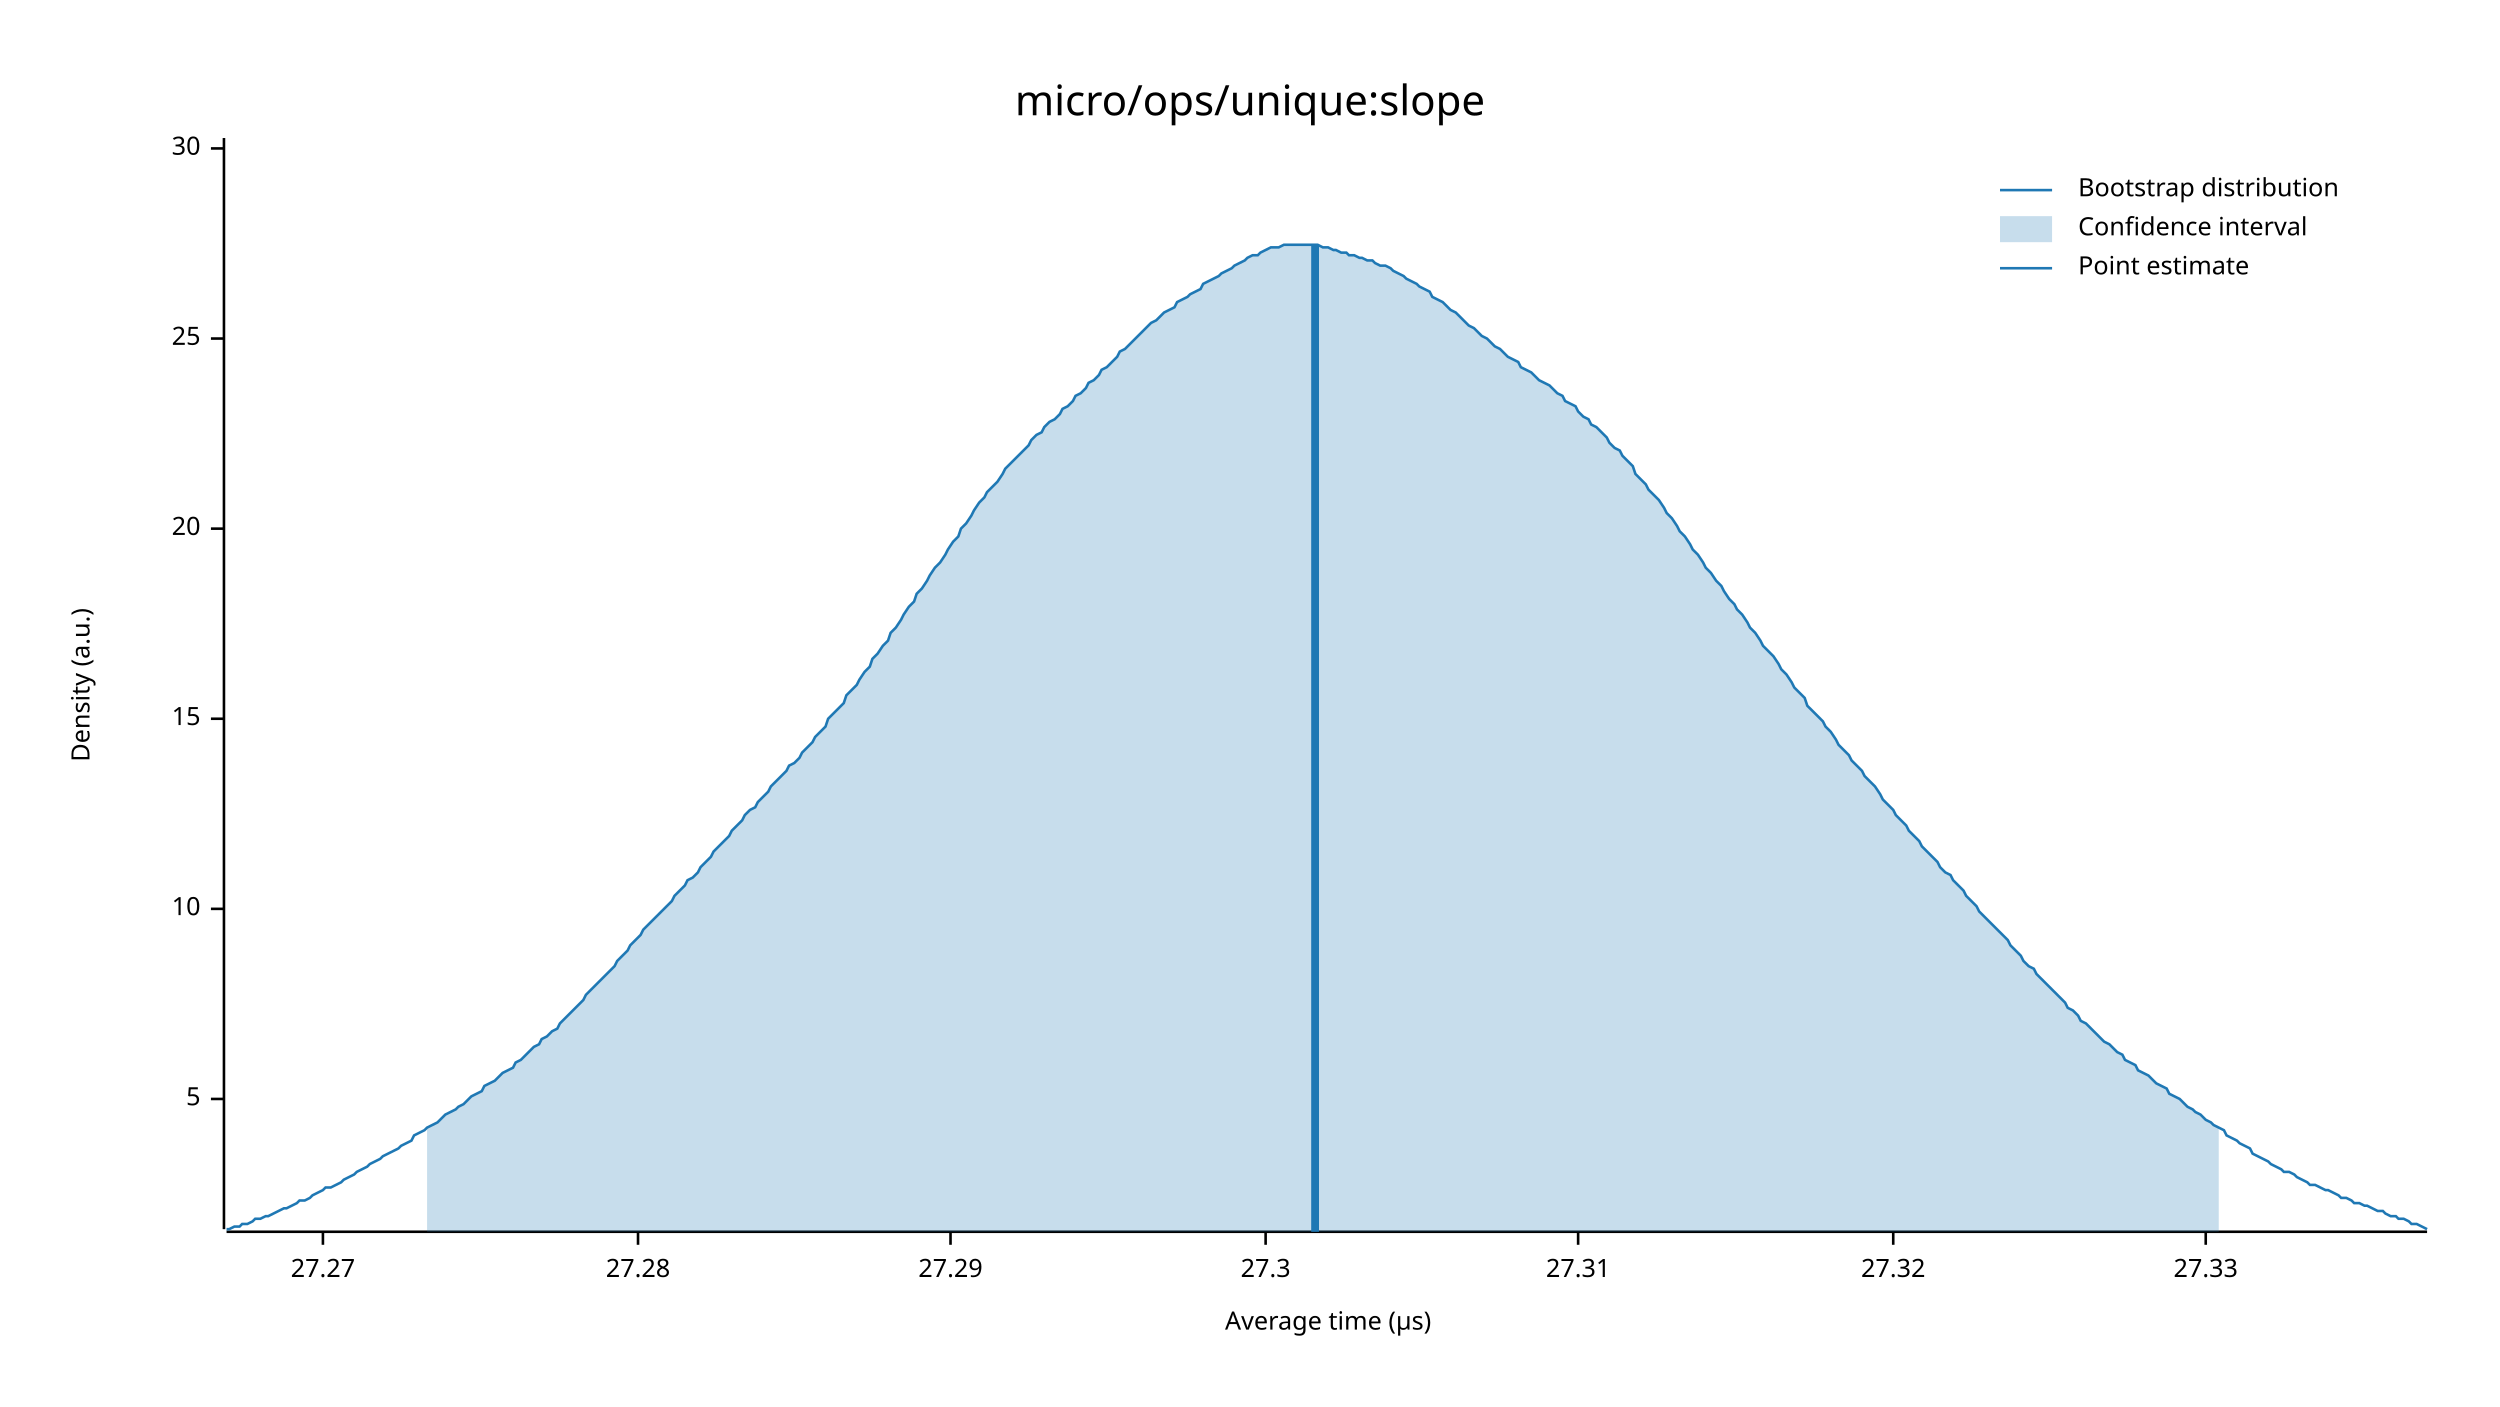
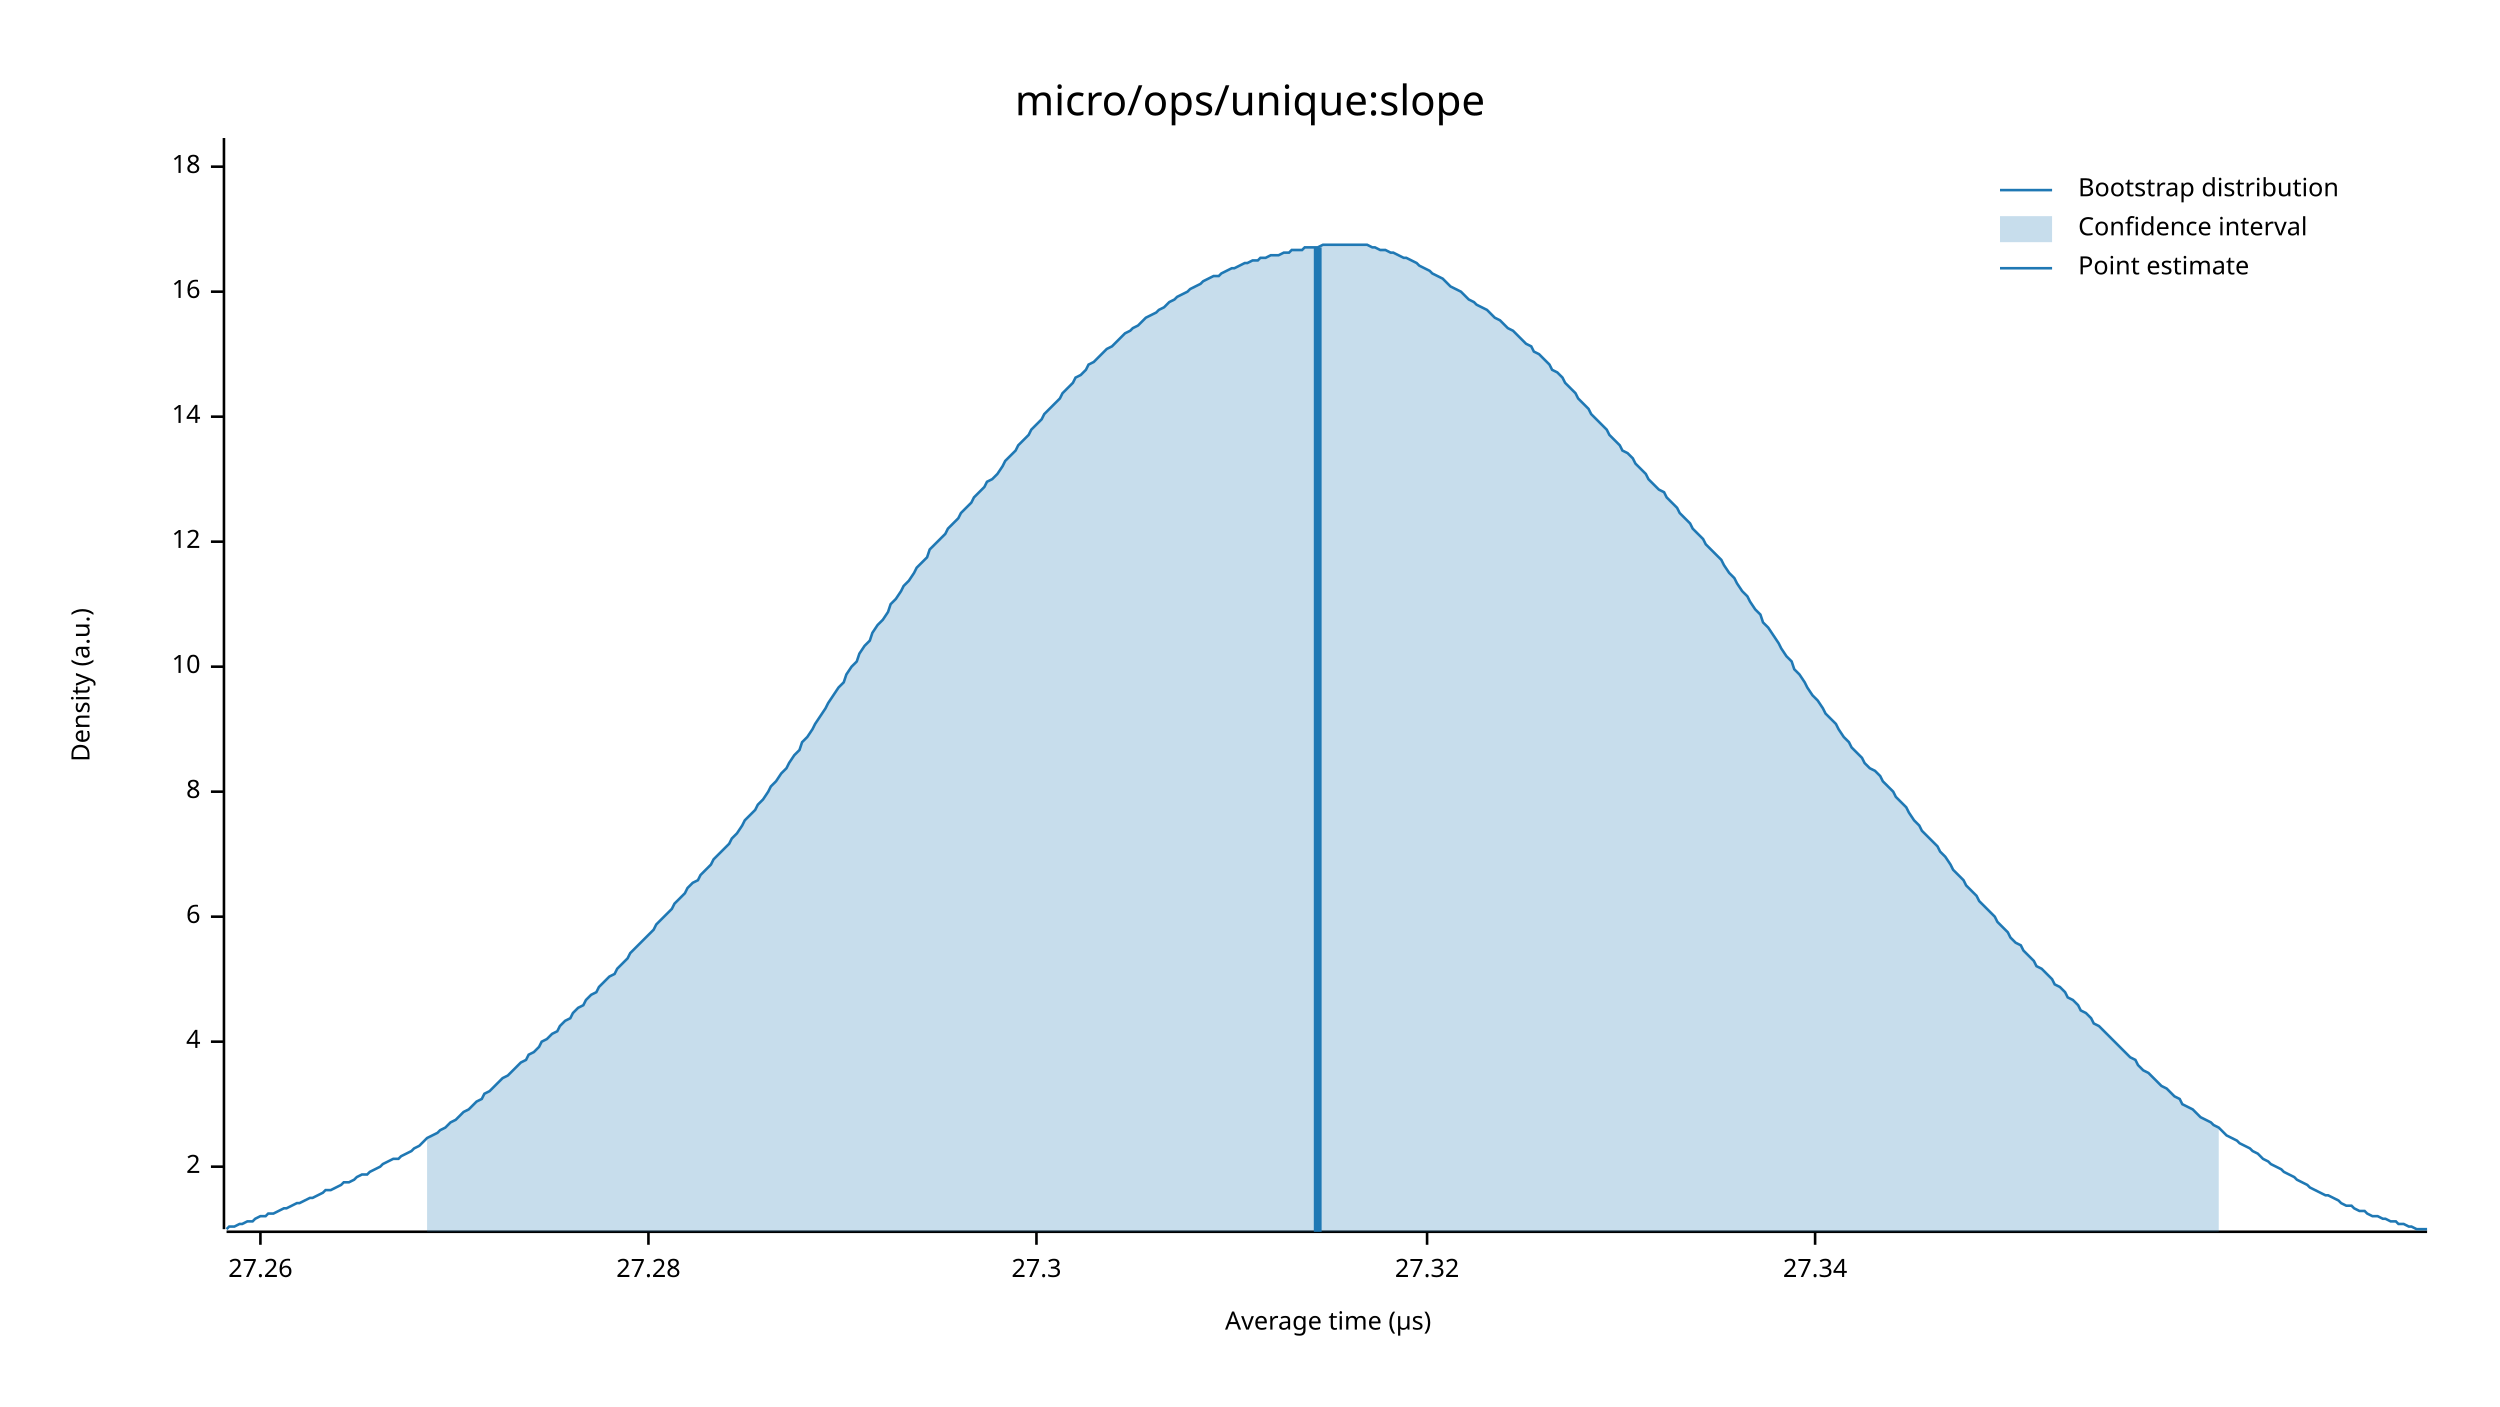
<svg xmlns="http://www.w3.org/2000/svg" width="960" height="540" viewBox="0 0 960 540">
  <text x="480" y="32" dy="0.76em" text-anchor="middle" font-family="sans-serif" font-size="16.129" opacity="1" fill="#000000">
micro/ops/unique:slope
</text>
  <text x="27" y="263" dy="0.76em" text-anchor="middle" font-family="sans-serif" font-size="9.677" opacity="1" fill="#000000" transform="rotate(270, 27, 263)">
Density (a.u.)
</text>
  <text x="510" y="513" dy="-0.5ex" text-anchor="middle" font-family="sans-serif" font-size="9.677" opacity="1" fill="#000000">
Average time (µs)
</text>
  <polyline fill="none" opacity="1" stroke="#000000" stroke-width="1" points="86,53 86,472 " />
-   <text x="77" y="422" dy="0.5ex" text-anchor="end" font-family="sans-serif" font-size="9.677" opacity="1" fill="#000000">
- 5
+   <text x="77" y="448" dy="0.5ex" text-anchor="end" font-family="sans-serif" font-size="9.677" opacity="1" fill="#000000">
+ 2
</text>
-   <polyline fill="none" opacity="1" stroke="#000000" stroke-width="1" points="81,422 86,422 " />
-   <text x="77" y="349" dy="0.5ex" text-anchor="end" font-family="sans-serif" font-size="9.677" opacity="1" fill="#000000">
+   <polyline fill="none" opacity="1" stroke="#000000" stroke-width="1" points="81,448 86,448 " />
+   <text x="77" y="400" dy="0.5ex" text-anchor="end" font-family="sans-serif" font-size="9.677" opacity="1" fill="#000000">
+ 4
+ </text>
+   <polyline fill="none" opacity="1" stroke="#000000" stroke-width="1" points="81,400 86,400 " />
+   <text x="77" y="352" dy="0.5ex" text-anchor="end" font-family="sans-serif" font-size="9.677" opacity="1" fill="#000000">
+ 6
+ </text>
+   <polyline fill="none" opacity="1" stroke="#000000" stroke-width="1" points="81,352 86,352 " />
+   <text x="77" y="304" dy="0.5ex" text-anchor="end" font-family="sans-serif" font-size="9.677" opacity="1" fill="#000000">
+ 8
+ </text>
+   <polyline fill="none" opacity="1" stroke="#000000" stroke-width="1" points="81,304 86,304 " />
+   <text x="77" y="256" dy="0.5ex" text-anchor="end" font-family="sans-serif" font-size="9.677" opacity="1" fill="#000000">
10
</text>
-   <polyline fill="none" opacity="1" stroke="#000000" stroke-width="1" points="81,349 86,349 " />
-   <text x="77" y="276" dy="0.5ex" text-anchor="end" font-family="sans-serif" font-size="9.677" opacity="1" fill="#000000">
- 15
+   <polyline fill="none" opacity="1" stroke="#000000" stroke-width="1" points="81,256 86,256 " />
+   <text x="77" y="208" dy="0.5ex" text-anchor="end" font-family="sans-serif" font-size="9.677" opacity="1" fill="#000000">
+ 12
</text>
-   <polyline fill="none" opacity="1" stroke="#000000" stroke-width="1" points="81,276 86,276 " />
-   <text x="77" y="203" dy="0.5ex" text-anchor="end" font-family="sans-serif" font-size="9.677" opacity="1" fill="#000000">
- 20
+   <polyline fill="none" opacity="1" stroke="#000000" stroke-width="1" points="81,208 86,208 " />
+   <text x="77" y="160" dy="0.5ex" text-anchor="end" font-family="sans-serif" font-size="9.677" opacity="1" fill="#000000">
+ 14
</text>
-   <polyline fill="none" opacity="1" stroke="#000000" stroke-width="1" points="81,203 86,203 " />
-   <text x="77" y="130" dy="0.5ex" text-anchor="end" font-family="sans-serif" font-size="9.677" opacity="1" fill="#000000">
- 25
+   <polyline fill="none" opacity="1" stroke="#000000" stroke-width="1" points="81,160 86,160 " />
+   <text x="77" y="112" dy="0.5ex" text-anchor="end" font-family="sans-serif" font-size="9.677" opacity="1" fill="#000000">
+ 16
</text>
-   <polyline fill="none" opacity="1" stroke="#000000" stroke-width="1" points="81,130 86,130 " />
-   <text x="77" y="57" dy="0.5ex" text-anchor="end" font-family="sans-serif" font-size="9.677" opacity="1" fill="#000000">
- 30
+   <polyline fill="none" opacity="1" stroke="#000000" stroke-width="1" points="81,112 86,112 " />
+   <text x="77" y="64" dy="0.5ex" text-anchor="end" font-family="sans-serif" font-size="9.677" opacity="1" fill="#000000">
+ 18
</text>
-   <polyline fill="none" opacity="1" stroke="#000000" stroke-width="1" points="81,57 86,57 " />
+   <polyline fill="none" opacity="1" stroke="#000000" stroke-width="1" points="81,64 86,64 " />
  <polyline fill="none" opacity="1" stroke="#000000" stroke-width="1" points="87,473 932,473 " />
-   <text x="124" y="483" dy="0.76em" text-anchor="middle" font-family="sans-serif" font-size="9.677" opacity="1" fill="#000000">
- 27.27
+   <text x="100" y="483" dy="0.76em" text-anchor="middle" font-family="sans-serif" font-size="9.677" opacity="1" fill="#000000">
+ 27.26
</text>
-   <polyline fill="none" opacity="1" stroke="#000000" stroke-width="1" points="124,473 124,478 " />
-   <text x="245" y="483" dy="0.76em" text-anchor="middle" font-family="sans-serif" font-size="9.677" opacity="1" fill="#000000">
+   <polyline fill="none" opacity="1" stroke="#000000" stroke-width="1" points="100,473 100,478 " />
+   <text x="249" y="483" dy="0.76em" text-anchor="middle" font-family="sans-serif" font-size="9.677" opacity="1" fill="#000000">
27.28
</text>
-   <polyline fill="none" opacity="1" stroke="#000000" stroke-width="1" points="245,473 245,478 " />
-   <text x="365" y="483" dy="0.76em" text-anchor="middle" font-family="sans-serif" font-size="9.677" opacity="1" fill="#000000">
- 27.29
- </text>
-   <polyline fill="none" opacity="1" stroke="#000000" stroke-width="1" points="365,473 365,478 " />
-   <text x="486" y="483" dy="0.76em" text-anchor="middle" font-family="sans-serif" font-size="9.677" opacity="1" fill="#000000">
+   <polyline fill="none" opacity="1" stroke="#000000" stroke-width="1" points="249,473 249,478 " />
+   <text x="398" y="483" dy="0.76em" text-anchor="middle" font-family="sans-serif" font-size="9.677" opacity="1" fill="#000000">
27.3
</text>
-   <polyline fill="none" opacity="1" stroke="#000000" stroke-width="1" points="486,473 486,478 " />
-   <text x="606" y="483" dy="0.76em" text-anchor="middle" font-family="sans-serif" font-size="9.677" opacity="1" fill="#000000">
- 27.31
- </text>
-   <polyline fill="none" opacity="1" stroke="#000000" stroke-width="1" points="606,473 606,478 " />
-   <text x="727" y="483" dy="0.76em" text-anchor="middle" font-family="sans-serif" font-size="9.677" opacity="1" fill="#000000">
+   <polyline fill="none" opacity="1" stroke="#000000" stroke-width="1" points="398,473 398,478 " />
+   <text x="548" y="483" dy="0.76em" text-anchor="middle" font-family="sans-serif" font-size="9.677" opacity="1" fill="#000000">
27.32
</text>
-   <polyline fill="none" opacity="1" stroke="#000000" stroke-width="1" points="727,473 727,478 " />
-   <text x="847" y="483" dy="0.76em" text-anchor="middle" font-family="sans-serif" font-size="9.677" opacity="1" fill="#000000">
- 27.33
+   <polyline fill="none" opacity="1" stroke="#000000" stroke-width="1" points="548,473 548,478 " />
+   <text x="697" y="483" dy="0.76em" text-anchor="middle" font-family="sans-serif" font-size="9.677" opacity="1" fill="#000000">
+ 27.34
</text>
-   <polyline fill="none" opacity="1" stroke="#000000" stroke-width="1" points="847,473 847,478 " />
-   <polyline fill="none" opacity="1" stroke="#1F78B4" stroke-width="1" points="87,472 88,472 90,471 92,471 93,470 95,470 97,469 98,468 100,468 102,467 103,467 105,466 107,465 109,464 110,464 112,463 114,462 115,461 117,461 119,460 120,459 122,458 124,457 125,456 127,456 129,455 131,454 132,453 134,452 136,451 137,450 139,449 141,448 142,447 144,446 146,445 147,444 149,443 151,442 153,441 154,440 156,439 158,438 159,436 161,435 163,434 164,433 166,432 168,431 169,430 171,428 173,427 175,426 176,425 178,424 180,422 181,421 183,420 185,419 186,417 188,416 190,415 191,414 193,412 195,411 197,410 198,408 200,407 202,405 203,404 205,402 207,401 208,399 210,398 212,396 214,395 215,393 217,391 219,389 220,388 222,386 224,384 225,382 227,380 229,378 230,377 232,375 234,373 236,371 237,369 239,367 241,365 242,363 244,361 246,359 247,357 249,355 251,353 252,352 254,350 256,348 258,346 259,344 261,342 263,340 264,338 266,337 268,335 269,333 271,331 273,329 274,327 276,325 278,323 280,321 281,319 283,317 285,315 286,313 288,311 290,310 291,308 293,306 295,304 296,302 298,300 300,298 302,296 303,294 305,293 307,291 308,289 310,287 312,285 313,283 315,281 317,279 318,276 320,274 322,272 324,270 325,267 327,265 329,263 330,261 332,258 334,256 335,253 337,251 339,248 341,246 342,243 344,241 346,238 347,236 349,233 351,231 352,228 354,226 356,223 357,221 359,218 361,216 363,213 364,211 366,208 368,206 369,203 371,201 373,198 374,196 376,193 378,191 379,189 381,187 383,185 385,182 386,180 388,178 390,176 391,175 393,173 395,171 396,169 398,167 400,166 401,164 403,162 405,161 407,159 408,157 410,156 412,154 413,152 415,151 417,149 418,147 420,146 422,144 423,142 425,141 427,139 429,137 430,135 432,134 434,132 435,131 437,129 439,127 440,126 442,124 444,123 445,122 447,120 449,119 451,118 452,116 454,115 456,114 457,113 459,112 461,111 462,109 464,108 466,107 468,106 469,105 471,104 473,103 474,102 476,101 478,100 479,99 481,98 483,98 484,97 486,96 488,95 490,95 491,95 493,94 495,94 496,94 498,94 500,94 501,94 503,94 505,94 506,94 508,95 510,95 512,96 513,96 515,97 517,97 518,98 520,98 522,99 523,99 525,100 527,100 528,101 530,102 532,102 534,103 535,104 537,105 539,106 540,107 542,108 544,109 545,110 547,111 549,112 550,114 552,115 554,116 556,118 557,119 559,120 561,122 562,123 564,125 566,126 567,127 569,129 571,130 573,132 574,133 576,134 578,136 579,137 581,138 583,139 584,141 586,142 588,143 589,144 591,146 593,147 595,148 596,149 598,151 600,152 601,154 603,155 605,156 606,158 608,160 610,161 611,163 613,164 615,166 617,168 618,170 620,172 622,173 623,175 625,177 627,179 628,182 630,184 632,186 633,188 635,190 637,192 639,195 640,197 642,199 644,202 645,204 647,206 649,209 650,211 652,213 654,216 655,218 657,220 659,223 661,225 662,227 664,230 666,232 667,234 669,236 671,239 672,241 674,243 676,246 677,248 679,250 681,252 683,255 684,257 686,259 688,262 689,264 691,266 693,268 694,271 696,273 698,275 700,277 701,279 703,281 705,284 706,286 708,288 710,290 711,292 713,294 715,296 716,298 718,300 720,302 722,305 723,307 725,309 727,311 728,313 730,315 732,317 733,319 735,321 737,323 738,325 740,327 742,329 744,331 745,333 747,335 749,336 750,338 752,340 754,342 755,344 757,346 759,348 760,350 762,352 764,354 766,356 767,357 769,359 771,361 772,363 774,365 776,367 777,369 779,371 781,372 782,374 784,376 786,378 788,380 789,381 791,383 793,385 794,387 796,388 798,390 799,392 801,393 803,395 804,396 806,398 808,400 810,401 811,402 813,404 815,405 816,407 818,408 820,409 821,411 823,412 825,413 827,415 828,416 830,417 832,418 833,420 835,421 837,422 838,423 840,425 842,426 843,427 845,428 847,430 849,431 850,432 852,433 854,434 855,436 857,437 859,438 860,439 862,440 864,441 865,443 867,444 869,445 871,446 872,447 874,448 876,449 877,450 879,450 881,451 882,452 884,453 886,454 887,455 889,455 891,456 893,457 894,457 896,458 898,459 899,460 901,460 903,461 904,462 906,462 908,463 909,463 911,464 913,465 915,465 916,466 918,467 920,467 921,468 923,468 925,469 926,470 928,470 930,471 932,472 " />
-   <polygon opacity="0.25" fill="#1F78B4" points="164,433 166,432 168,431 169,430 171,428 173,427 175,426 176,425 178,424 180,422 181,421 183,420 185,419 186,417 188,416 190,415 191,414 193,412 195,411 197,410 198,408 200,407 202,405 203,404 205,402 207,401 208,399 210,398 212,396 214,395 215,393 217,391 219,389 220,388 222,386 224,384 225,382 227,380 229,378 230,377 232,375 234,373 236,371 237,369 239,367 241,365 242,363 244,361 246,359 247,357 249,355 251,353 252,352 254,350 256,348 258,346 259,344 261,342 263,340 264,338 266,337 268,335 269,333 271,331 273,329 274,327 276,325 278,323 280,321 281,319 283,317 285,315 286,313 288,311 290,310 291,308 293,306 295,304 296,302 298,300 300,298 302,296 303,294 305,293 307,291 308,289 310,287 312,285 313,283 315,281 317,279 318,276 320,274 322,272 324,270 325,267 327,265 329,263 330,261 332,258 334,256 335,253 337,251 339,248 341,246 342,243 344,241 346,238 347,236 349,233 351,231 352,228 354,226 356,223 357,221 359,218 361,216 363,213 364,211 366,208 368,206 369,203 371,201 373,198 374,196 376,193 378,191 379,189 381,187 383,185 385,182 386,180 388,178 390,176 391,175 393,173 395,171 396,169 398,167 400,166 401,164 403,162 405,161 407,159 408,157 410,156 412,154 413,152 415,151 417,149 418,147 420,146 422,144 423,142 425,141 427,139 429,137 430,135 432,134 434,132 435,131 437,129 439,127 440,126 442,124 444,123 445,122 447,120 449,119 451,118 452,116 454,115 456,114 457,113 459,112 461,111 462,109 464,108 466,107 468,106 469,105 471,104 473,103 474,102 476,101 478,100 479,99 481,98 483,98 484,97 486,96 488,95 490,95 491,95 493,94 495,94 496,94 498,94 500,94 501,94 503,94 505,94 506,94 508,95 510,95 512,96 513,96 515,97 517,97 518,98 520,98 522,99 523,99 525,100 527,100 528,101 530,102 532,102 534,103 535,104 537,105 539,106 540,107 542,108 544,109 545,110 547,111 549,112 550,114 552,115 554,116 556,118 557,119 559,120 561,122 562,123 564,125 566,126 567,127 569,129 571,130 573,132 574,133 576,134 578,136 579,137 581,138 583,139 584,141 586,142 588,143 589,144 591,146 593,147 595,148 596,149 598,151 600,152 601,154 603,155 605,156 606,158 608,160 610,161 611,163 613,164 615,166 617,168 618,170 620,172 622,173 623,175 625,177 627,179 628,182 630,184 632,186 633,188 635,190 637,192 639,195 640,197 642,199 644,202 645,204 647,206 649,209 650,211 652,213 654,216 655,218 657,220 659,223 661,225 662,227 664,230 666,232 667,234 669,236 671,239 672,241 674,243 676,246 677,248 679,250 681,252 683,255 684,257 686,259 688,262 689,264 691,266 693,268 694,271 696,273 698,275 700,277 701,279 703,281 705,284 706,286 708,288 710,290 711,292 713,294 715,296 716,298 718,300 720,302 722,305 723,307 725,309 727,311 728,313 730,315 732,317 733,319 735,321 737,323 738,325 740,327 742,329 744,331 745,333 747,335 749,336 750,338 752,340 754,342 755,344 757,346 759,348 760,350 762,352 764,354 766,356 767,357 769,359 771,361 772,363 774,365 776,367 777,369 779,371 781,372 782,374 784,376 786,378 788,380 789,381 791,383 793,385 794,387 796,388 798,390 799,392 801,393 803,395 804,396 806,398 808,400 810,401 811,402 813,404 815,405 816,407 818,408 820,409 821,411 823,412 825,413 827,415 828,416 830,417 832,418 833,420 835,421 837,422 838,423 840,425 842,426 843,427 845,428 847,430 849,431 850,432 852,433 852,473 164,473 " />
-   <polyline fill="none" opacity="1" stroke="#1F78B4" stroke-width="3" points="505,473 505,94 " />
+   <polyline fill="none" opacity="1" stroke="#000000" stroke-width="1" points="697,473 697,478 " />
+   <polyline fill="none" opacity="1" stroke="#1F78B4" stroke-width="1" points="87,472 88,471 90,471 92,470 93,470 95,469 97,469 98,468 100,467 102,467 103,466 105,466 107,465 109,464 110,464 112,463 114,462 115,462 117,461 119,460 120,460 122,459 124,458 125,457 127,457 129,456 131,455 132,454 134,454 136,453 137,452 139,451 141,451 142,450 144,449 146,448 147,447 149,446 151,445 153,445 154,444 156,443 158,442 159,441 161,440 163,438 164,437 166,436 168,435 169,434 171,433 173,431 175,430 176,429 178,427 180,426 181,425 183,423 185,422 186,420 188,419 190,417 191,416 193,414 195,413 197,411 198,410 200,408 202,407 203,405 205,404 207,402 208,400 210,399 212,397 214,396 215,394 217,392 219,391 220,389 222,387 224,386 225,384 227,382 229,381 230,379 232,377 234,375 236,374 237,372 239,370 241,368 242,366 244,364 246,362 247,361 249,359 251,357 252,355 254,353 256,351 258,349 259,347 261,345 263,343 264,341 266,339 268,338 269,336 271,334 273,332 274,330 276,328 278,326 280,324 281,322 283,320 285,317 286,315 288,313 290,311 291,309 293,307 295,304 296,302 298,300 300,297 302,295 303,293 305,290 307,288 308,285 310,283 312,280 313,278 315,275 317,272 318,270 320,267 322,264 324,262 325,259 327,256 329,254 330,251 332,248 334,246 335,243 337,240 339,238 341,235 342,232 344,230 346,227 347,225 349,223 351,220 352,218 354,216 356,214 357,211 359,209 361,207 363,205 364,203 366,201 368,199 369,197 371,195 373,193 374,191 376,189 378,187 379,185 381,184 383,182 385,179 386,177 388,175 390,173 391,171 393,169 395,167 396,165 398,163 400,161 401,159 403,157 405,155 407,153 408,151 410,149 412,147 413,145 415,144 417,142 418,140 420,139 422,137 423,136 425,134 427,133 429,131 430,130 432,128 434,127 435,126 437,125 439,123 440,122 442,121 444,120 445,119 447,118 449,116 451,115 452,114 454,113 456,112 457,111 459,110 461,109 462,108 464,107 466,106 468,106 469,105 471,104 473,103 474,103 476,102 478,101 479,101 481,100 483,100 484,99 486,99 488,98 490,98 491,98 493,97 495,97 496,96 498,96 500,96 501,95 503,95 505,95 506,95 508,94 510,94 512,94 513,94 515,94 517,94 518,94 520,94 522,94 523,94 525,94 527,95 528,95 530,96 532,96 534,97 535,97 537,98 539,99 540,99 542,100 544,101 545,102 547,103 549,104 550,105 552,106 554,107 556,109 557,110 559,111 561,112 562,113 564,115 566,116 567,117 569,118 571,119 573,121 574,122 576,123 578,125 579,126 581,127 583,129 584,130 586,132 588,133 589,135 591,136 593,138 595,140 596,142 598,143 600,145 601,147 603,149 605,151 606,153 608,155 610,157 611,159 613,161 615,163 617,165 618,167 620,169 622,171 623,173 625,174 627,176 628,178 630,180 632,182 633,184 635,186 637,188 639,189 640,191 642,193 644,195 645,197 647,199 649,201 650,203 652,205 654,207 655,209 657,211 659,213 661,215 662,217 664,220 666,222 667,224 669,227 671,229 672,231 674,234 676,236 677,239 679,241 681,244 683,247 684,249 686,252 688,254 689,257 691,259 693,262 694,264 696,267 698,269 700,272 701,274 703,276 705,278 706,280 708,283 710,285 711,287 713,289 715,291 716,293 718,295 720,296 722,298 723,300 725,302 727,304 728,306 730,308 732,310 733,312 735,315 737,317 738,319 740,321 742,323 744,325 745,327 747,329 749,332 750,334 752,336 754,338 755,340 757,342 759,344 760,346 762,348 764,350 766,352 767,354 769,356 771,358 772,360 774,362 776,363 777,365 779,367 781,369 782,371 784,372 786,374 788,376 789,378 791,379 793,381 794,383 796,384 798,386 799,388 801,389 803,391 804,393 806,394 808,396 810,398 811,399 813,401 815,403 816,404 818,406 820,407 821,409 823,411 825,412 827,414 828,415 830,417 832,418 833,419 835,421 837,422 838,424 840,425 842,426 843,427 845,429 847,430 849,431 850,432 852,433 854,435 855,436 857,437 859,438 860,439 862,440 864,441 865,442 867,443 869,445 871,446 872,447 874,448 876,449 877,450 879,451 881,452 882,453 884,454 886,455 887,456 889,457 891,458 893,459 894,459 896,460 898,461 899,462 901,463 903,463 904,464 906,465 908,465 909,466 911,467 913,467 915,468 916,468 918,469 920,469 921,470 923,470 925,471 926,471 928,472 930,472 932,472 " />
+   <polygon opacity="0.25" fill="#1F78B4" points="164,437 166,436 168,435 169,434 171,433 173,431 175,430 176,429 178,427 180,426 181,425 183,423 185,422 186,420 188,419 190,417 191,416 193,414 195,413 197,411 198,410 200,408 202,407 203,405 205,404 207,402 208,400 210,399 212,397 214,396 215,394 217,392 219,391 220,389 222,387 224,386 225,384 227,382 229,381 230,379 232,377 234,375 236,374 237,372 239,370 241,368 242,366 244,364 246,362 247,361 249,359 251,357 252,355 254,353 256,351 258,349 259,347 261,345 263,343 264,341 266,339 268,338 269,336 271,334 273,332 274,330 276,328 278,326 280,324 281,322 283,320 285,317 286,315 288,313 290,311 291,309 293,307 295,304 296,302 298,300 300,297 302,295 303,293 305,290 307,288 308,285 310,283 312,280 313,278 315,275 317,272 318,270 320,267 322,264 324,262 325,259 327,256 329,254 330,251 332,248 334,246 335,243 337,240 339,238 341,235 342,232 344,230 346,227 347,225 349,223 351,220 352,218 354,216 356,214 357,211 359,209 361,207 363,205 364,203 366,201 368,199 369,197 371,195 373,193 374,191 376,189 378,187 379,185 381,184 383,182 385,179 386,177 388,175 390,173 391,171 393,169 395,167 396,165 398,163 400,161 401,159 403,157 405,155 407,153 408,151 410,149 412,147 413,145 415,144 417,142 418,140 420,139 422,137 423,136 425,134 427,133 429,131 430,130 432,128 434,127 435,126 437,125 439,123 440,122 442,121 444,120 445,119 447,118 449,116 451,115 452,114 454,113 456,112 457,111 459,110 461,109 462,108 464,107 466,106 468,106 469,105 471,104 473,103 474,103 476,102 478,101 479,101 481,100 483,100 484,99 486,99 488,98 490,98 491,98 493,97 495,97 496,96 498,96 500,96 501,95 503,95 505,95 506,95 508,94 510,94 512,94 513,94 515,94 517,94 518,94 520,94 522,94 523,94 525,94 527,95 528,95 530,96 532,96 534,97 535,97 537,98 539,99 540,99 542,100 544,101 545,102 547,103 549,104 550,105 552,106 554,107 556,109 557,110 559,111 561,112 562,113 564,115 566,116 567,117 569,118 571,119 573,121 574,122 576,123 578,125 579,126 581,127 583,129 584,130 586,132 588,133 589,135 591,136 593,138 595,140 596,142 598,143 600,145 601,147 603,149 605,151 606,153 608,155 610,157 611,159 613,161 615,163 617,165 618,167 620,169 622,171 623,173 625,174 627,176 628,178 630,180 632,182 633,184 635,186 637,188 639,189 640,191 642,193 644,195 645,197 647,199 649,201 650,203 652,205 654,207 655,209 657,211 659,213 661,215 662,217 664,220 666,222 667,224 669,227 671,229 672,231 674,234 676,236 677,239 679,241 681,244 683,247 684,249 686,252 688,254 689,257 691,259 693,262 694,264 696,267 698,269 700,272 701,274 703,276 705,278 706,280 708,283 710,285 711,287 713,289 715,291 716,293 718,295 720,296 722,298 723,300 725,302 727,304 728,306 730,308 732,310 733,312 735,315 737,317 738,319 740,321 742,323 744,325 745,327 747,329 749,332 750,334 752,336 754,338 755,340 757,342 759,344 760,346 762,348 764,350 766,352 767,354 769,356 771,358 772,360 774,362 776,363 777,365 779,367 781,369 782,371 784,372 786,374 788,376 789,378 791,379 793,381 794,383 796,384 798,386 799,388 801,389 803,391 804,393 806,394 808,396 810,398 811,399 813,401 815,403 816,404 818,406 820,407 821,409 823,411 825,412 827,414 828,415 830,417 832,418 833,419 835,421 837,422 838,424 840,425 842,426 843,427 845,429 847,430 849,431 850,432 852,433 852,473 164,473 " />
+   <polyline fill="none" opacity="1" stroke="#1F78B4" stroke-width="3" points="506,473 506,95 " />
  <text x="798" y="68" dy="0.76em" text-anchor="start" font-family="sans-serif" font-size="9.677" opacity="1" fill="#000000">
Bootstrap distribution
</text>
  <text x="798" y="83" dy="0.76em" text-anchor="start" font-family="sans-serif" font-size="9.677" opacity="1" fill="#000000">
Confidence interval
</text>
  <text x="798" y="98" dy="0.76em" text-anchor="start" font-family="sans-serif" font-size="9.677" opacity="1" fill="#000000">
Point estimate
</text>
  <polyline fill="none" opacity="1" stroke="#1F78B4" stroke-width="1" points="768,73 788,73 " />
  <rect x="768" y="83" width="20" height="10" opacity="0.25" fill="#1F78B4" stroke="none" />
  <polyline fill="none" opacity="1" stroke="#1F78B4" stroke-width="1" points="768,103 788,103 " />
</svg>
